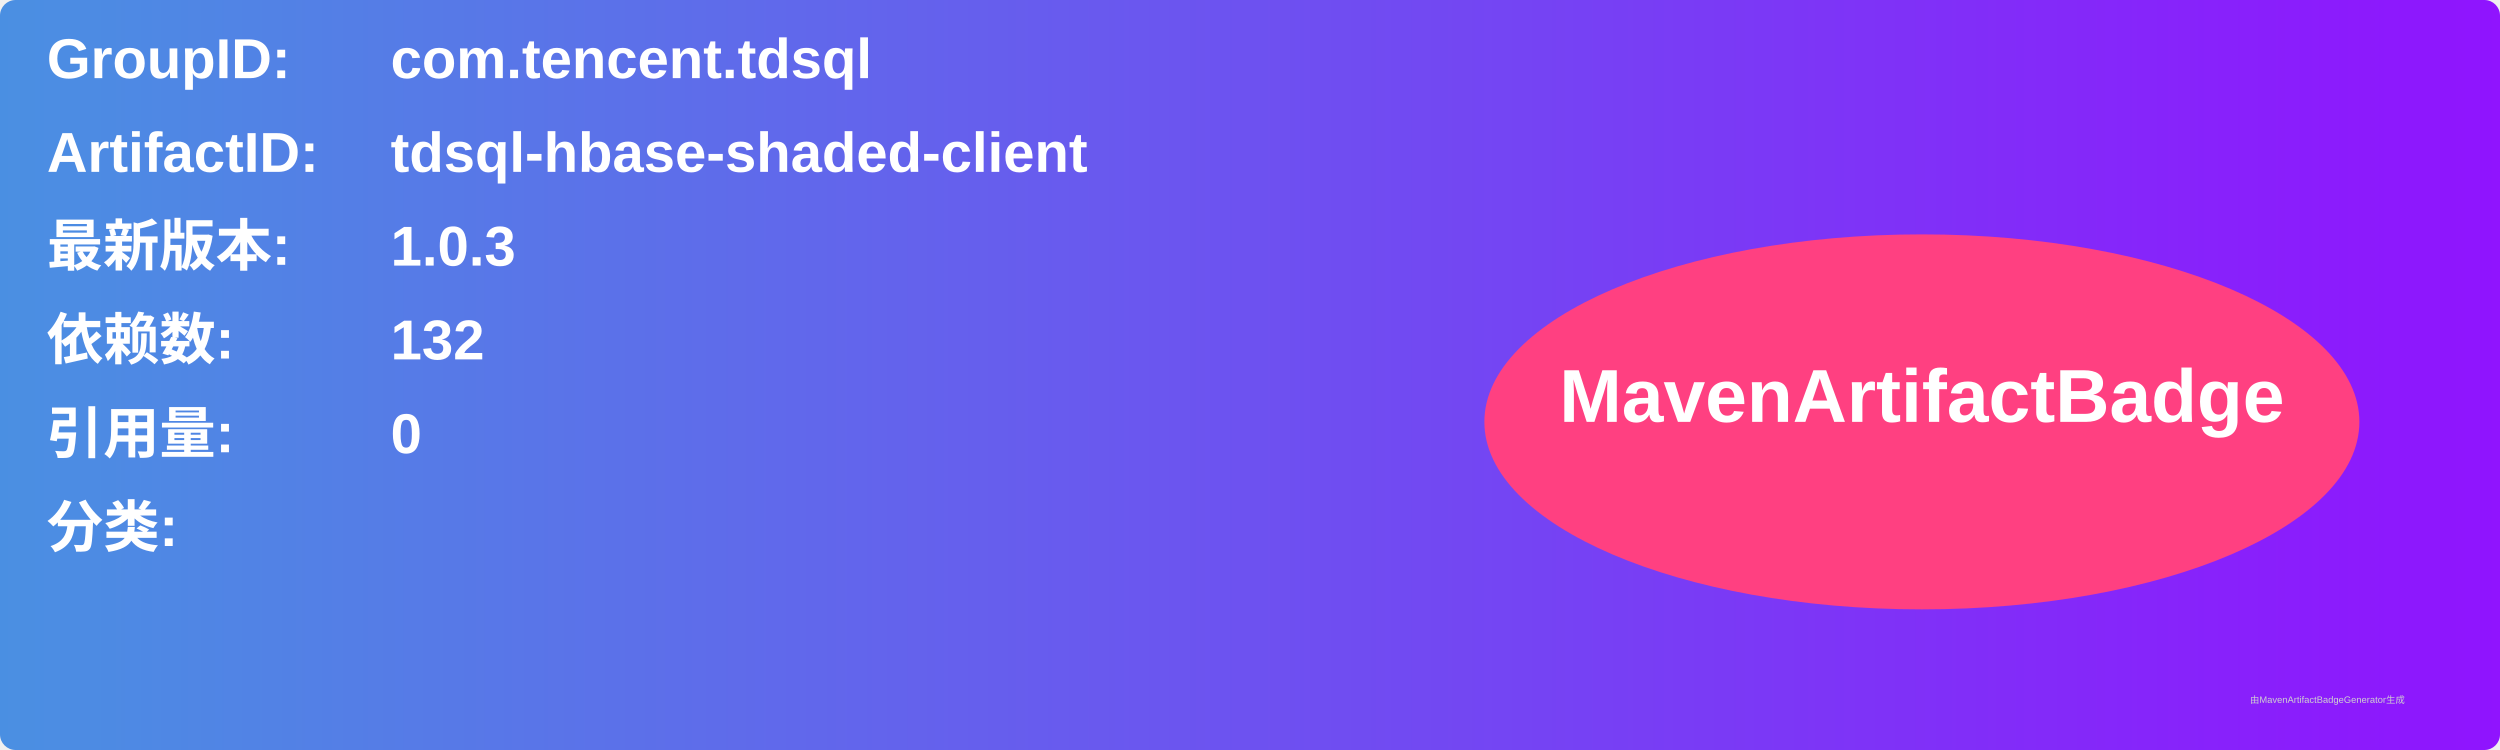
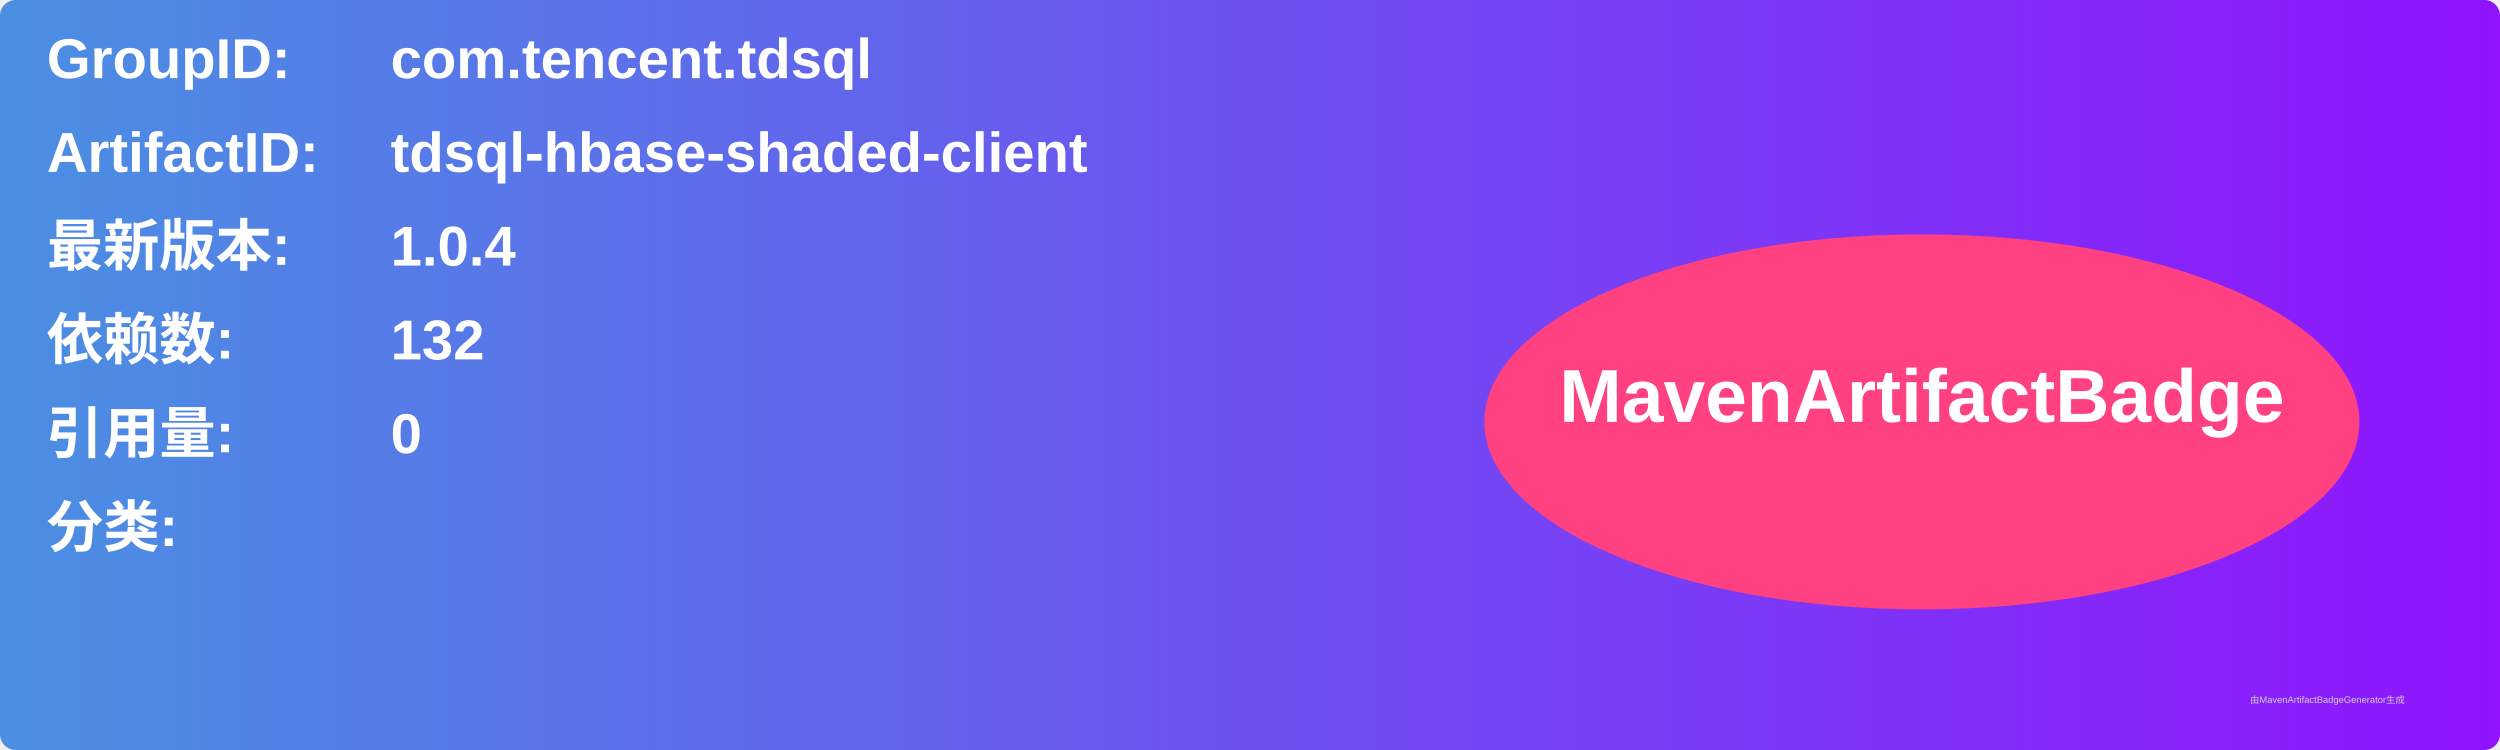
<svg xmlns="http://www.w3.org/2000/svg" width="800" height="240" viewBox="0 0 800 240">
  <linearGradient id="grad" x1="0%" y1="0%" x2="100%" y2="0%">
    <stop offset="0%" stop-color="#4a90e2" />
    <stop offset="100%" stop-color="#9013fe" />
  </linearGradient>
  <rect width="100%" height="100%" rx="5" ry="5" fill="url(#grad)" />
  <g transform="translate(15, 15)">
    <text x="0" y="10" font-family="Arial" font-size="18" fill="white" font-weight="bold" width="260">GroupID:</text>
    <text x="110" y="10" font-family="Arial" font-size="18" fill="white" font-weight="bold" width="460">com.tencent.tdsql</text>
    <text x="0" y="40" font-family="Arial" font-size="18" fill="white" font-weight="bold" width="260">ArtifactID:</text>
    <text x="110" y="40" font-family="Arial" font-size="18" fill="white" font-weight="bold" width="460">tdsql-hbase-shaded-client</text>
    <text x="0" y="70" font-family="Arial" font-size="18" fill="white" font-weight="bold">最新版本:</text>
    <text x="110" y="70" font-family="Arial" font-size="18" fill="white" font-weight="bold">
-       <tspan font-weight="bold">1.0.3</tspan>
+       <tspan font-weight="bold">1.0.4</tspan>
    </text>
    <text x="0" y="100" font-family="Arial" font-size="18" fill="white" font-weight="bold">依赖数: </text>
    <text x="110" y="100" font-family="Arial" font-size="18" fill="white">
      <tspan font-weight="bold">132</tspan>
    </text>
    <text x="0" y="130" font-family="Arial" font-size="18" fill="white" font-weight="bold">引用量: </text>
    <text x="110" y="130" font-family="Arial" font-size="18" fill="white">
      <tspan font-weight="bold">0</tspan>
    </text>
    <text x="0" y="160" font-family="Arial" font-size="18" fill="white" font-weight="bold">分类:</text>
    <text x="10" y="190" font-family="Arial" font-size="10" fill="white">
      <tspan font-weight="bold" />
    </text>
    <ellipse cx="600" cy="120" rx="140" ry="60" fill="#ff4081" />
    <text x="600" y="120" text-anchor="middle" font-family="Arial" font-size="24" fill="white" font-weight="bold">MavenArtifactBadge</text>
  </g>
  <text x="720" y="225" font-family="Arial" font-size="3" fill="#d0d0d0">由MavenArtifactBadgeGenerator生成</text>
</svg>
